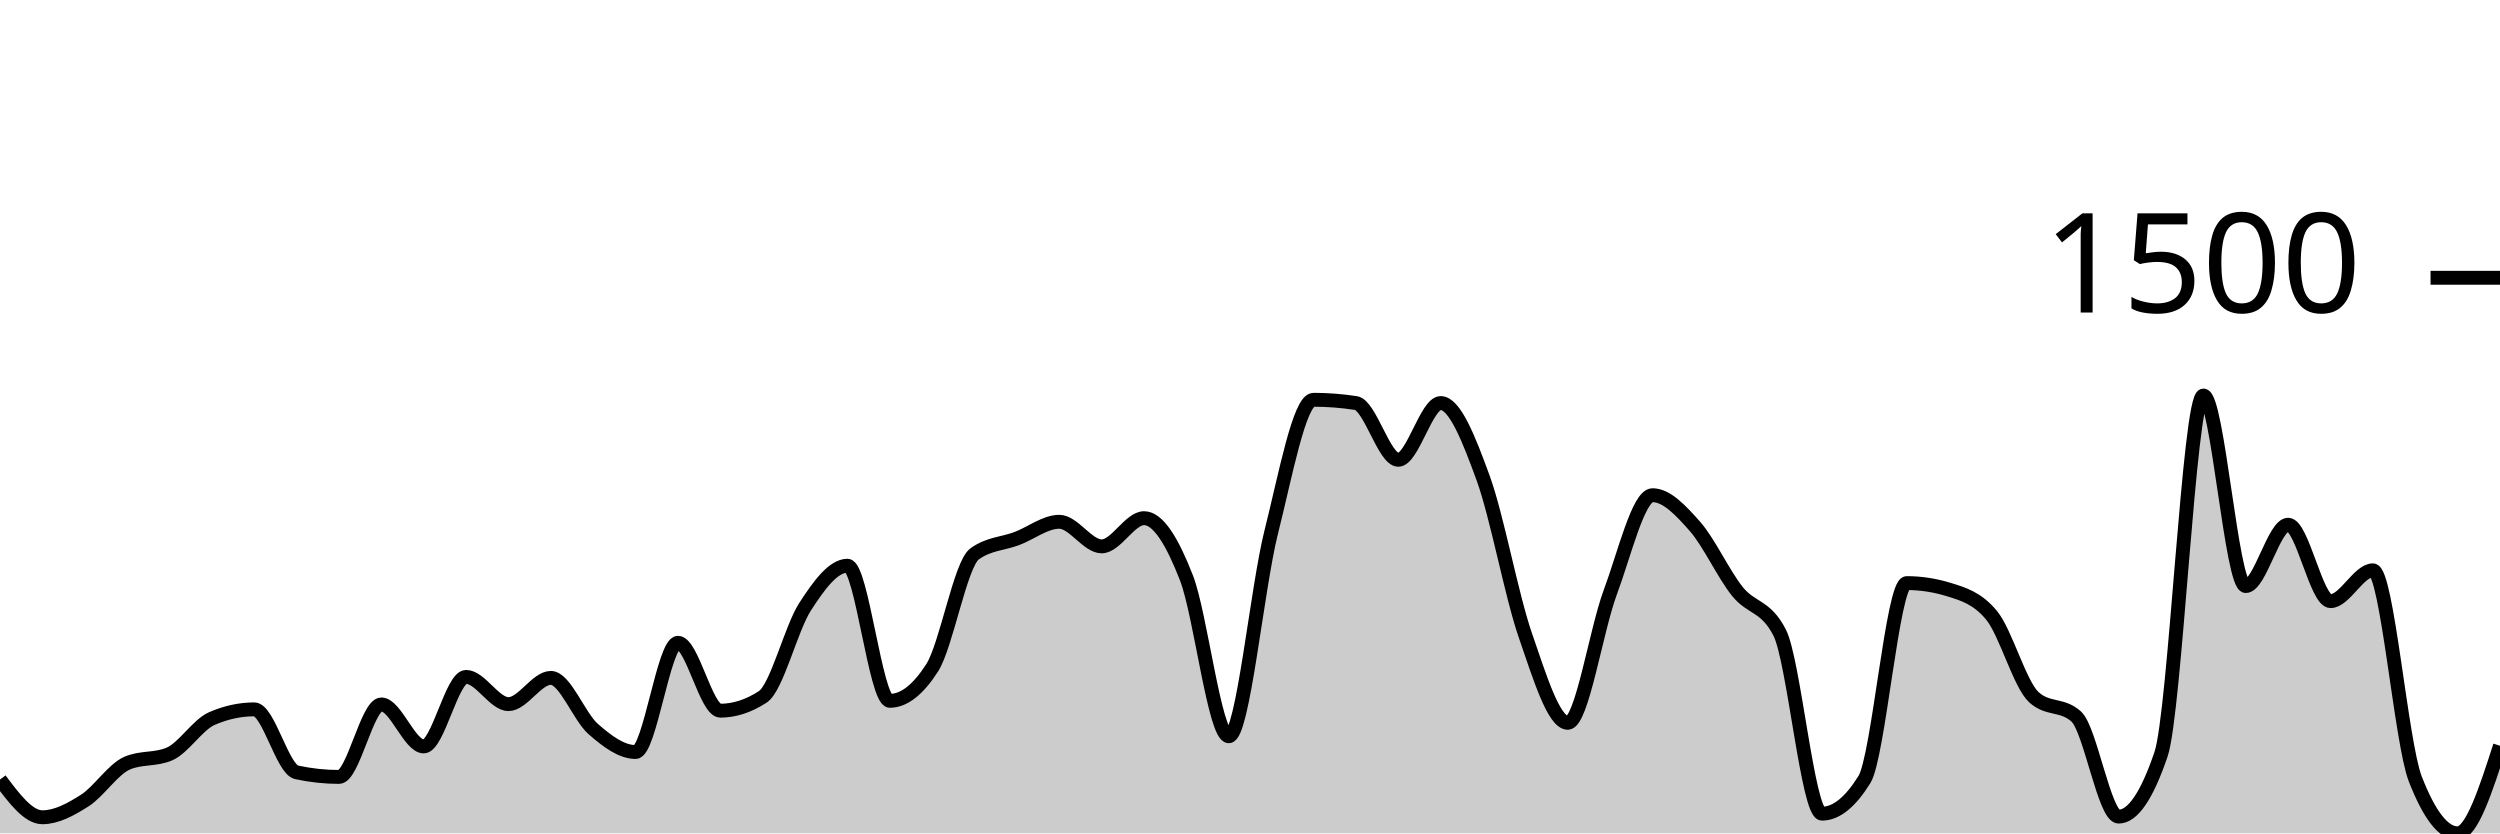
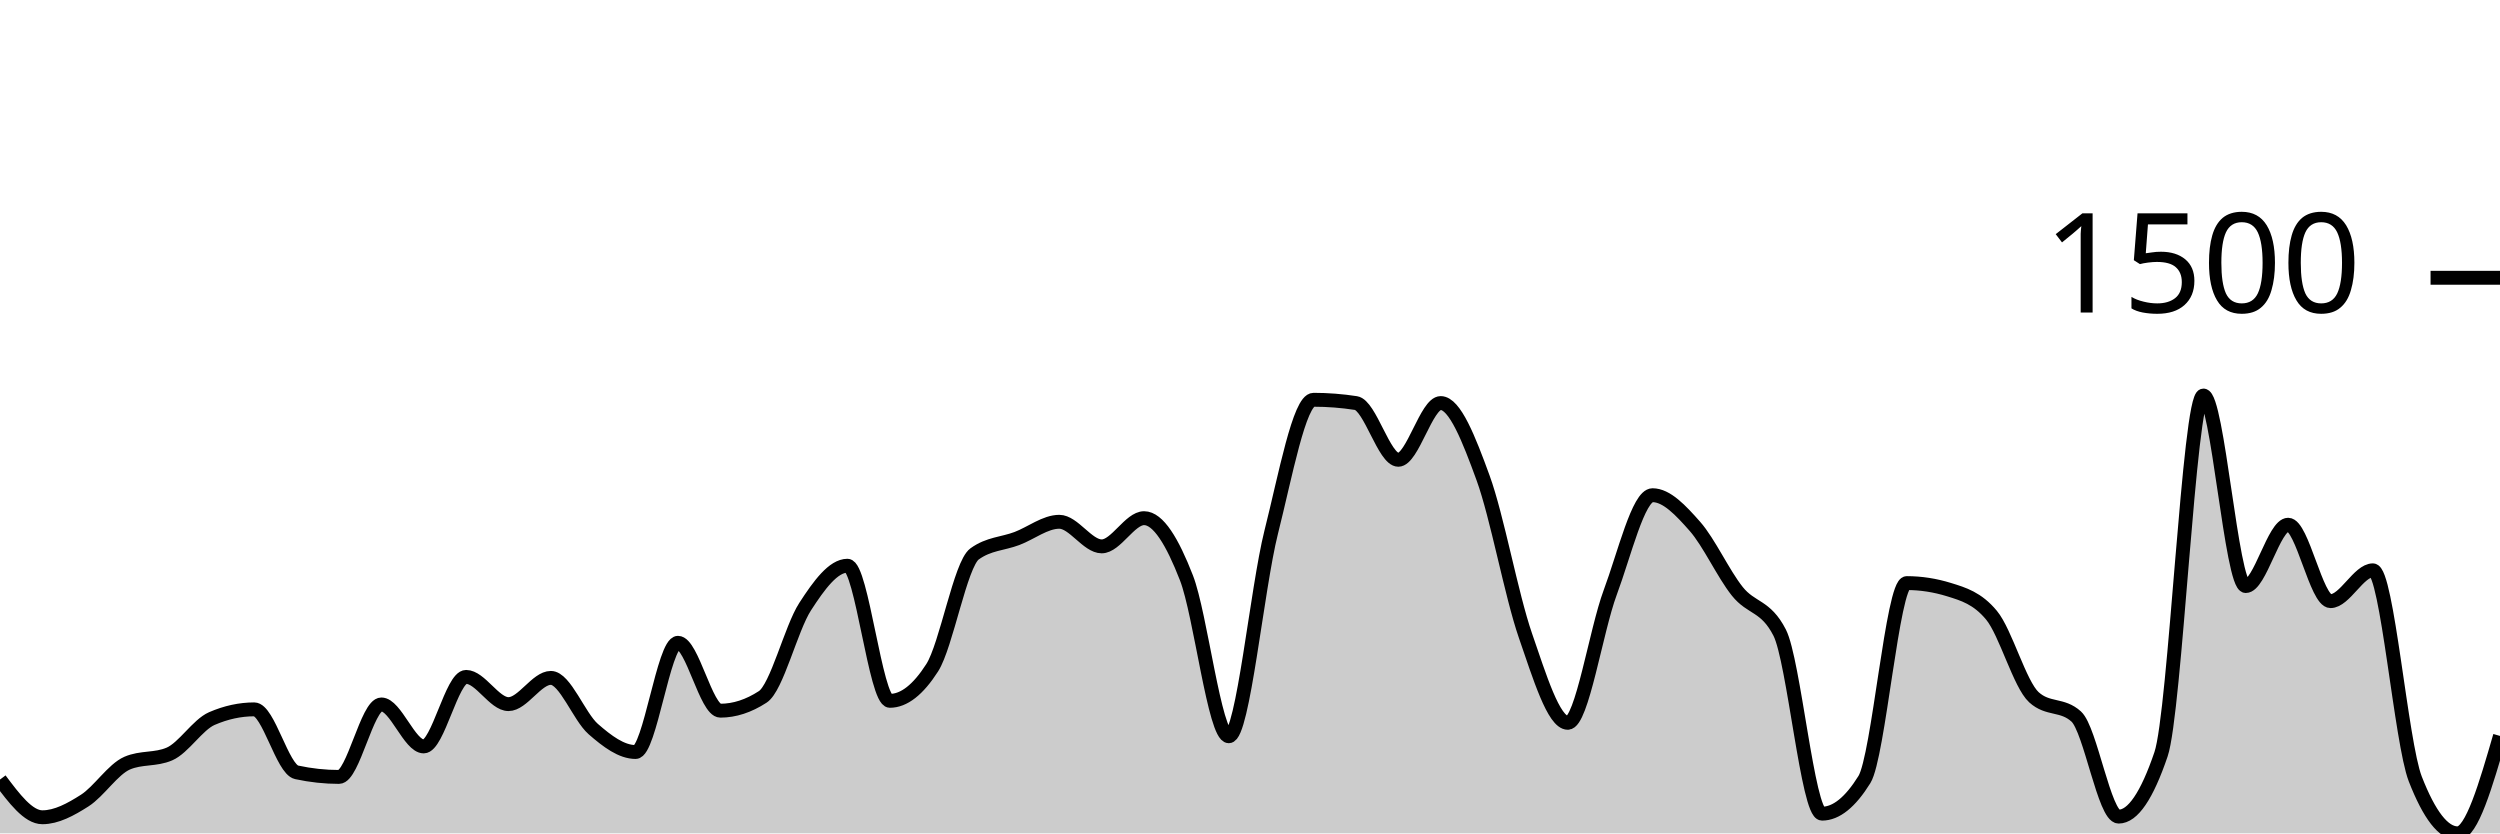
<svg xmlns="http://www.w3.org/2000/svg" viewBox="0 0 180 60">
  <g transform="translate(0,20)">
-     <path class="area" fill="rgba(0, 0, 0, 0.2)" d="M0,36.128C1.017,37.485,2.034,38.843,3.051,38.843C4.068,38.843,5.085,38.288,6.102,37.639C7.119,36.989,8.136,35.388,9.153,34.947C10.169,34.506,11.186,34.726,12.203,34.286C13.22,33.845,14.237,32.176,15.254,31.736C16.271,31.295,17.288,31.074,18.305,31.074C19.322,31.074,20.339,35.388,21.356,35.608C22.373,35.828,23.39,35.939,24.407,35.939C25.424,35.939,26.441,30.72,27.458,30.72C28.475,30.72,29.492,33.743,30.508,33.743C31.525,33.743,32.542,28.737,33.559,28.737C34.576,28.737,35.593,30.697,36.61,30.697C37.627,30.697,38.644,28.808,39.661,28.808C40.678,28.808,41.695,31.602,42.712,32.491C43.729,33.381,44.746,34.144,45.763,34.144C46.78,34.144,47.797,26.281,48.814,26.281C49.831,26.281,50.847,31.169,51.864,31.169C52.881,31.169,53.898,30.838,54.915,30.177C55.932,29.516,56.949,25.258,57.966,23.684C58.983,22.109,60,20.732,61.017,20.732C62.034,20.732,63.051,30.46,64.068,30.46C65.085,30.46,66.102,29.665,67.119,28.076C68.136,26.486,69.153,20.622,70.169,19.882C71.186,19.142,72.203,19.158,73.22,18.772C74.237,18.386,75.254,17.568,76.271,17.568C77.288,17.568,78.305,19.339,79.322,19.339C80.339,19.339,81.356,17.308,82.373,17.308C83.39,17.308,84.407,18.989,85.424,21.606C86.441,24.223,87.458,33.011,88.475,33.011C89.492,33.011,90.508,22.361,91.525,18.323C92.542,14.286,93.559,8.784,94.576,8.784C95.593,8.784,96.61,8.863,97.627,9.02C98.644,9.177,99.661,13.105,100.678,13.105C101.695,13.105,102.712,9.02,103.729,9.02C104.746,9.02,105.763,11.614,106.78,14.404C107.797,17.194,108.814,22.822,109.831,25.762C110.847,28.701,111.864,32.043,112.881,32.043C113.898,32.043,114.915,25.399,115.932,22.668C116.949,19.937,117.966,15.655,118.983,15.655C120,15.655,121.017,16.745,122.034,17.898C123.051,19.052,124.068,21.299,125.085,22.574C126.102,23.849,127.119,23.566,128.136,25.549C129.153,27.532,130.169,38.583,131.186,38.583C132.203,38.583,133.22,37.765,134.237,36.128C135.254,34.49,136.271,21.983,137.288,21.983C138.305,21.983,139.322,22.141,140.339,22.456C141.356,22.771,142.373,23.07,143.39,24.298C144.407,25.525,145.424,29.272,146.441,30.201C147.458,31.129,148.475,30.665,149.492,31.594C150.508,32.523,151.525,38.796,152.542,38.796C153.559,38.796,154.576,37.3,155.593,34.309C156.61,31.318,157.627,8.477,158.644,8.477C159.661,8.477,160.678,22.196,161.695,22.196C162.712,22.196,163.729,17.78,164.746,17.78C165.763,17.78,166.78,23.282,167.797,23.282C168.814,23.282,169.831,21.063,170.847,21.063C171.864,21.063,172.881,33.467,173.898,36.08C174.915,38.693,175.932,40,176.949,40C177.966,40,178.983,36.848,180,33.695L180,40C178.983,40,177.966,40,176.949,40C175.932,40,174.915,40,173.898,40C172.881,40,171.864,40,170.847,40C169.831,40,168.814,40,167.797,40C166.78,40,165.763,40,164.746,40C163.729,40,162.712,40,161.695,40C160.678,40,159.661,40,158.644,40C157.627,40,156.61,40,155.593,40C154.576,40,153.559,40,152.542,40C151.525,40,150.508,40,149.492,40C148.475,40,147.458,40,146.441,40C145.424,40,144.407,40,143.39,40C142.373,40,141.356,40,140.339,40C139.322,40,138.305,40,137.288,40C136.271,40,135.254,40,134.237,40C133.22,40,132.203,40,131.186,40C130.169,40,129.153,40,128.136,40C127.119,40,126.102,40,125.085,40C124.068,40,123.051,40,122.034,40C121.017,40,120,40,118.983,40C117.966,40,116.949,40,115.932,40C114.915,40,113.898,40,112.881,40C111.864,40,110.847,40,109.831,40C108.814,40,107.797,40,106.78,40C105.763,40,104.746,40,103.729,40C102.712,40,101.695,40,100.678,40C99.661,40,98.644,40,97.627,40C96.61,40,95.593,40,94.576,40C93.559,40,92.542,40,91.525,40C90.508,40,89.492,40,88.475,40C87.458,40,86.441,40,85.424,40C84.407,40,83.39,40,82.373,40C81.356,40,80.339,40,79.322,40C78.305,40,77.288,40,76.271,40C75.254,40,74.237,40,73.22,40C72.203,40,71.186,40,70.169,40C69.153,40,68.136,40,67.119,40C66.102,40,65.085,40,64.068,40C63.051,40,62.034,40,61.017,40C60,40,58.983,40,57.966,40C56.949,40,55.932,40,54.915,40C53.898,40,52.881,40,51.864,40C50.847,40,49.831,40,48.814,40C47.797,40,46.78,40,45.763,40C44.746,40,43.729,40,42.712,40C41.695,40,40.678,40,39.661,40C38.644,40,37.627,40,36.61,40C35.593,40,34.576,40,33.559,40C32.542,40,31.525,40,30.508,40C29.492,40,28.475,40,27.458,40C26.441,40,25.424,40,24.407,40C23.39,40,22.373,40,21.356,40C20.339,40,19.322,40,18.305,40C17.288,40,16.271,40,15.254,40C14.237,40,13.22,40,12.203,40C11.186,40,10.169,40,9.153,40C8.136,40,7.119,40,6.102,40C5.085,40,4.068,40,3.051,40C2.034,40,1.017,40,0,40Z" />
-     <path class="line" stroke="black" fill="none" d="M0,36.128C1.017,37.485,2.034,38.843,3.051,38.843C4.068,38.843,5.085,38.288,6.102,37.639C7.119,36.989,8.136,35.388,9.153,34.947C10.169,34.506,11.186,34.726,12.203,34.286C13.22,33.845,14.237,32.176,15.254,31.736C16.271,31.295,17.288,31.074,18.305,31.074C19.322,31.074,20.339,35.388,21.356,35.608C22.373,35.828,23.39,35.939,24.407,35.939C25.424,35.939,26.441,30.72,27.458,30.72C28.475,30.72,29.492,33.743,30.508,33.743C31.525,33.743,32.542,28.737,33.559,28.737C34.576,28.737,35.593,30.697,36.61,30.697C37.627,30.697,38.644,28.808,39.661,28.808C40.678,28.808,41.695,31.602,42.712,32.491C43.729,33.381,44.746,34.144,45.763,34.144C46.78,34.144,47.797,26.281,48.814,26.281C49.831,26.281,50.847,31.169,51.864,31.169C52.881,31.169,53.898,30.838,54.915,30.177C55.932,29.516,56.949,25.258,57.966,23.684C58.983,22.109,60,20.732,61.017,20.732C62.034,20.732,63.051,30.46,64.068,30.46C65.085,30.46,66.102,29.665,67.119,28.076C68.136,26.486,69.153,20.622,70.169,19.882C71.186,19.142,72.203,19.158,73.22,18.772C74.237,18.386,75.254,17.568,76.271,17.568C77.288,17.568,78.305,19.339,79.322,19.339C80.339,19.339,81.356,17.308,82.373,17.308C83.39,17.308,84.407,18.989,85.424,21.606C86.441,24.223,87.458,33.011,88.475,33.011C89.492,33.011,90.508,22.361,91.525,18.323C92.542,14.286,93.559,8.784,94.576,8.784C95.593,8.784,96.61,8.863,97.627,9.02C98.644,9.177,99.661,13.105,100.678,13.105C101.695,13.105,102.712,9.02,103.729,9.02C104.746,9.02,105.763,11.614,106.78,14.404C107.797,17.194,108.814,22.822,109.831,25.762C110.847,28.701,111.864,32.043,112.881,32.043C113.898,32.043,114.915,25.399,115.932,22.668C116.949,19.937,117.966,15.655,118.983,15.655C120,15.655,121.017,16.745,122.034,17.898C123.051,19.052,124.068,21.299,125.085,22.574C126.102,23.849,127.119,23.566,128.136,25.549C129.153,27.532,130.169,38.583,131.186,38.583C132.203,38.583,133.22,37.765,134.237,36.128C135.254,34.49,136.271,21.983,137.288,21.983C138.305,21.983,139.322,22.141,140.339,22.456C141.356,22.771,142.373,23.07,143.39,24.298C144.407,25.525,145.424,29.272,146.441,30.201C147.458,31.129,148.475,30.665,149.492,31.594C150.508,32.523,151.525,38.796,152.542,38.796C153.559,38.796,154.576,37.3,155.593,34.309C156.61,31.318,157.627,8.477,158.644,8.477C159.661,8.477,160.678,22.196,161.695,22.196C162.712,22.196,163.729,17.78,164.746,17.78C165.763,17.78,166.78,23.282,167.797,23.282C168.814,23.282,169.831,21.063,170.847,21.063C171.864,21.063,172.881,33.467,173.898,36.08C174.915,38.693,175.932,40,176.949,40C177.966,40,178.983,36.848,180,33.695" />
+     <path class="area" fill="rgba(0, 0, 0, 0.2)" d="M0,36.128C1.017,37.485,2.034,38.843,3.051,38.843C4.068,38.843,5.085,38.288,6.102,37.639C7.119,36.989,8.136,35.388,9.153,34.947C10.169,34.506,11.186,34.726,12.203,34.286C13.22,33.845,14.237,32.176,15.254,31.736C16.271,31.295,17.288,31.074,18.305,31.074C19.322,31.074,20.339,35.388,21.356,35.608C22.373,35.828,23.39,35.939,24.407,35.939C25.424,35.939,26.441,30.72,27.458,30.72C28.475,30.72,29.492,33.743,30.508,33.743C31.525,33.743,32.542,28.737,33.559,28.737C34.576,28.737,35.593,30.697,36.61,30.697C37.627,30.697,38.644,28.808,39.661,28.808C40.678,28.808,41.695,31.602,42.712,32.491C43.729,33.381,44.746,34.144,45.763,34.144C46.78,34.144,47.797,26.281,48.814,26.281C49.831,26.281,50.847,31.169,51.864,31.169C52.881,31.169,53.898,30.838,54.915,30.177C55.932,29.516,56.949,25.258,57.966,23.684C58.983,22.109,60,20.732,61.017,20.732C62.034,20.732,63.051,30.46,64.068,30.46C65.085,30.46,66.102,29.665,67.119,28.076C68.136,26.486,69.153,20.622,70.169,19.882C71.186,19.142,72.203,19.158,73.22,18.772C74.237,18.386,75.254,17.568,76.271,17.568C77.288,17.568,78.305,19.339,79.322,19.339C80.339,19.339,81.356,17.308,82.373,17.308C83.39,17.308,84.407,18.989,85.424,21.606C86.441,24.223,87.458,33.011,88.475,33.011C89.492,33.011,90.508,22.361,91.525,18.323C92.542,14.286,93.559,8.784,94.576,8.784C95.593,8.784,96.61,8.863,97.627,9.02C98.644,9.177,99.661,13.105,100.678,13.105C101.695,13.105,102.712,9.02,103.729,9.02C104.746,9.02,105.763,11.614,106.78,14.404C107.797,17.194,108.814,22.822,109.831,25.762C110.847,28.701,111.864,32.043,112.881,32.043C113.898,32.043,114.915,25.399,115.932,22.668C116.949,19.937,117.966,15.655,118.983,15.655C120,15.655,121.017,16.745,122.034,17.898C123.051,19.052,124.068,21.299,125.085,22.574C126.102,23.849,127.119,23.566,128.136,25.549C129.153,27.532,130.169,38.583,131.186,38.583C132.203,38.583,133.22,37.765,134.237,36.128C135.254,34.49,136.271,21.983,137.288,21.983C138.305,21.983,139.322,22.141,140.339,22.456C141.356,22.771,142.373,23.07,143.39,24.298C144.407,25.525,145.424,29.272,146.441,30.201C147.458,31.129,148.475,30.665,149.492,31.594C150.508,32.523,151.525,38.796,152.542,38.796C153.559,38.796,154.576,37.3,155.593,34.309C156.61,31.318,157.627,8.477,158.644,8.477C159.661,8.477,160.678,22.196,161.695,22.196C162.712,22.196,163.729,17.78,164.746,17.78C165.763,17.78,166.78,23.282,167.797,23.282C168.814,23.282,169.831,21.063,170.847,21.063C171.864,21.063,172.881,33.467,173.898,36.08C174.915,38.693,175.932,40,176.949,40C177.966,40,178.983,36.494,180,32.987L180,40C178.983,40,177.966,40,176.949,40C175.932,40,174.915,40,173.898,40C172.881,40,171.864,40,170.847,40C169.831,40,168.814,40,167.797,40C166.78,40,165.763,40,164.746,40C163.729,40,162.712,40,161.695,40C160.678,40,159.661,40,158.644,40C157.627,40,156.61,40,155.593,40C154.576,40,153.559,40,152.542,40C151.525,40,150.508,40,149.492,40C148.475,40,147.458,40,146.441,40C145.424,40,144.407,40,143.39,40C142.373,40,141.356,40,140.339,40C139.322,40,138.305,40,137.288,40C136.271,40,135.254,40,134.237,40C133.22,40,132.203,40,131.186,40C130.169,40,129.153,40,128.136,40C127.119,40,126.102,40,125.085,40C124.068,40,123.051,40,122.034,40C121.017,40,120,40,118.983,40C117.966,40,116.949,40,115.932,40C114.915,40,113.898,40,112.881,40C111.864,40,110.847,40,109.831,40C108.814,40,107.797,40,106.78,40C105.763,40,104.746,40,103.729,40C102.712,40,101.695,40,100.678,40C99.661,40,98.644,40,97.627,40C96.61,40,95.593,40,94.576,40C93.559,40,92.542,40,91.525,40C90.508,40,89.492,40,88.475,40C87.458,40,86.441,40,85.424,40C84.407,40,83.39,40,82.373,40C81.356,40,80.339,40,79.322,40C78.305,40,77.288,40,76.271,40C75.254,40,74.237,40,73.22,40C72.203,40,71.186,40,70.169,40C69.153,40,68.136,40,67.119,40C66.102,40,65.085,40,64.068,40C63.051,40,62.034,40,61.017,40C60,40,58.983,40,57.966,40C56.949,40,55.932,40,54.915,40C53.898,40,52.881,40,51.864,40C50.847,40,49.831,40,48.814,40C47.797,40,46.78,40,45.763,40C44.746,40,43.729,40,42.712,40C41.695,40,40.678,40,39.661,40C38.644,40,37.627,40,36.61,40C35.593,40,34.576,40,33.559,40C32.542,40,31.525,40,30.508,40C29.492,40,28.475,40,27.458,40C26.441,40,25.424,40,24.407,40C23.39,40,22.373,40,21.356,40C20.339,40,19.322,40,18.305,40C17.288,40,16.271,40,15.254,40C14.237,40,13.22,40,12.203,40C11.186,40,10.169,40,9.153,40C8.136,40,7.119,40,6.102,40C5.085,40,4.068,40,3.051,40C2.034,40,1.017,40,0,40Z" />
+     <path class="line" stroke="black" fill="none" d="M0,36.128C1.017,37.485,2.034,38.843,3.051,38.843C4.068,38.843,5.085,38.288,6.102,37.639C7.119,36.989,8.136,35.388,9.153,34.947C10.169,34.506,11.186,34.726,12.203,34.286C13.22,33.845,14.237,32.176,15.254,31.736C16.271,31.295,17.288,31.074,18.305,31.074C19.322,31.074,20.339,35.388,21.356,35.608C22.373,35.828,23.39,35.939,24.407,35.939C25.424,35.939,26.441,30.72,27.458,30.72C28.475,30.72,29.492,33.743,30.508,33.743C31.525,33.743,32.542,28.737,33.559,28.737C34.576,28.737,35.593,30.697,36.61,30.697C37.627,30.697,38.644,28.808,39.661,28.808C40.678,28.808,41.695,31.602,42.712,32.491C43.729,33.381,44.746,34.144,45.763,34.144C46.78,34.144,47.797,26.281,48.814,26.281C49.831,26.281,50.847,31.169,51.864,31.169C52.881,31.169,53.898,30.838,54.915,30.177C55.932,29.516,56.949,25.258,57.966,23.684C58.983,22.109,60,20.732,61.017,20.732C62.034,20.732,63.051,30.46,64.068,30.46C65.085,30.46,66.102,29.665,67.119,28.076C68.136,26.486,69.153,20.622,70.169,19.882C71.186,19.142,72.203,19.158,73.22,18.772C74.237,18.386,75.254,17.568,76.271,17.568C77.288,17.568,78.305,19.339,79.322,19.339C80.339,19.339,81.356,17.308,82.373,17.308C83.39,17.308,84.407,18.989,85.424,21.606C86.441,24.223,87.458,33.011,88.475,33.011C89.492,33.011,90.508,22.361,91.525,18.323C92.542,14.286,93.559,8.784,94.576,8.784C95.593,8.784,96.61,8.863,97.627,9.02C98.644,9.177,99.661,13.105,100.678,13.105C101.695,13.105,102.712,9.02,103.729,9.02C104.746,9.02,105.763,11.614,106.78,14.404C107.797,17.194,108.814,22.822,109.831,25.762C110.847,28.701,111.864,32.043,112.881,32.043C113.898,32.043,114.915,25.399,115.932,22.668C116.949,19.937,117.966,15.655,118.983,15.655C120,15.655,121.017,16.745,122.034,17.898C123.051,19.052,124.068,21.299,125.085,22.574C126.102,23.849,127.119,23.566,128.136,25.549C129.153,27.532,130.169,38.583,131.186,38.583C132.203,38.583,133.22,37.765,134.237,36.128C135.254,34.49,136.271,21.983,137.288,21.983C138.305,21.983,139.322,22.141,140.339,22.456C141.356,22.771,142.373,23.07,143.39,24.298C144.407,25.525,145.424,29.272,146.441,30.201C147.458,31.129,148.475,30.665,149.492,31.594C150.508,32.523,151.525,38.796,152.542,38.796C153.559,38.796,154.576,37.3,155.593,34.309C156.61,31.318,157.627,8.477,158.644,8.477C159.661,8.477,160.678,22.196,161.695,22.196C162.712,22.196,163.729,17.78,164.746,17.78C165.763,17.78,166.78,23.282,167.797,23.282C168.814,23.282,169.831,21.063,170.847,21.063C171.864,21.063,172.881,33.467,173.898,36.08C174.915,38.693,175.932,40,176.949,40C177.966,40,178.983,36.494,180,32.987" />
    <path class="axis-ceiling" stroke-width="1" stroke="black" fill="none" d="M175,0L180,0" />
    <text class="axis-ceiling-label" font-family="sans-serif" text-anchor="end" font-size="10px" x="170" y="2.5">1500</text>
  </g>
</svg>
